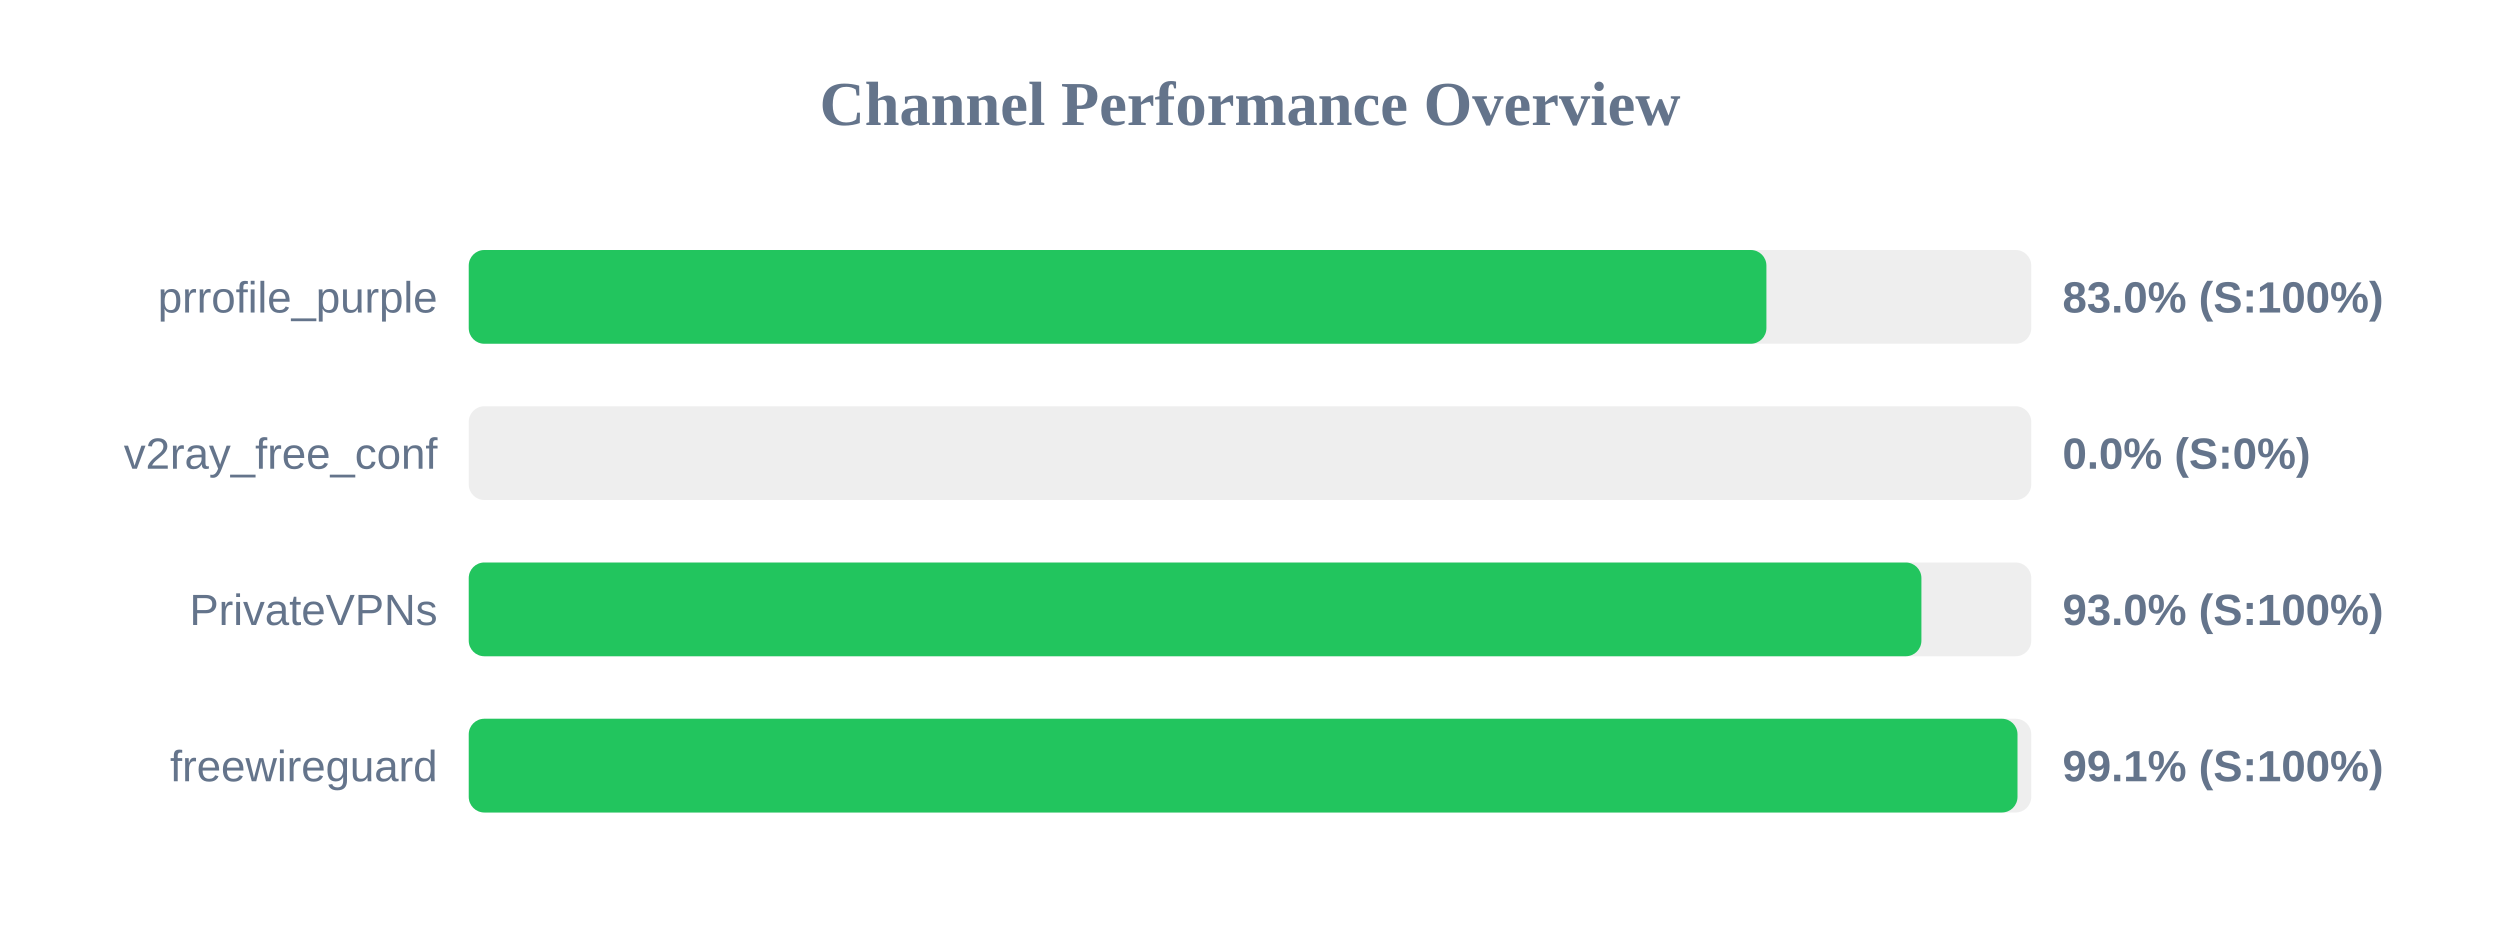
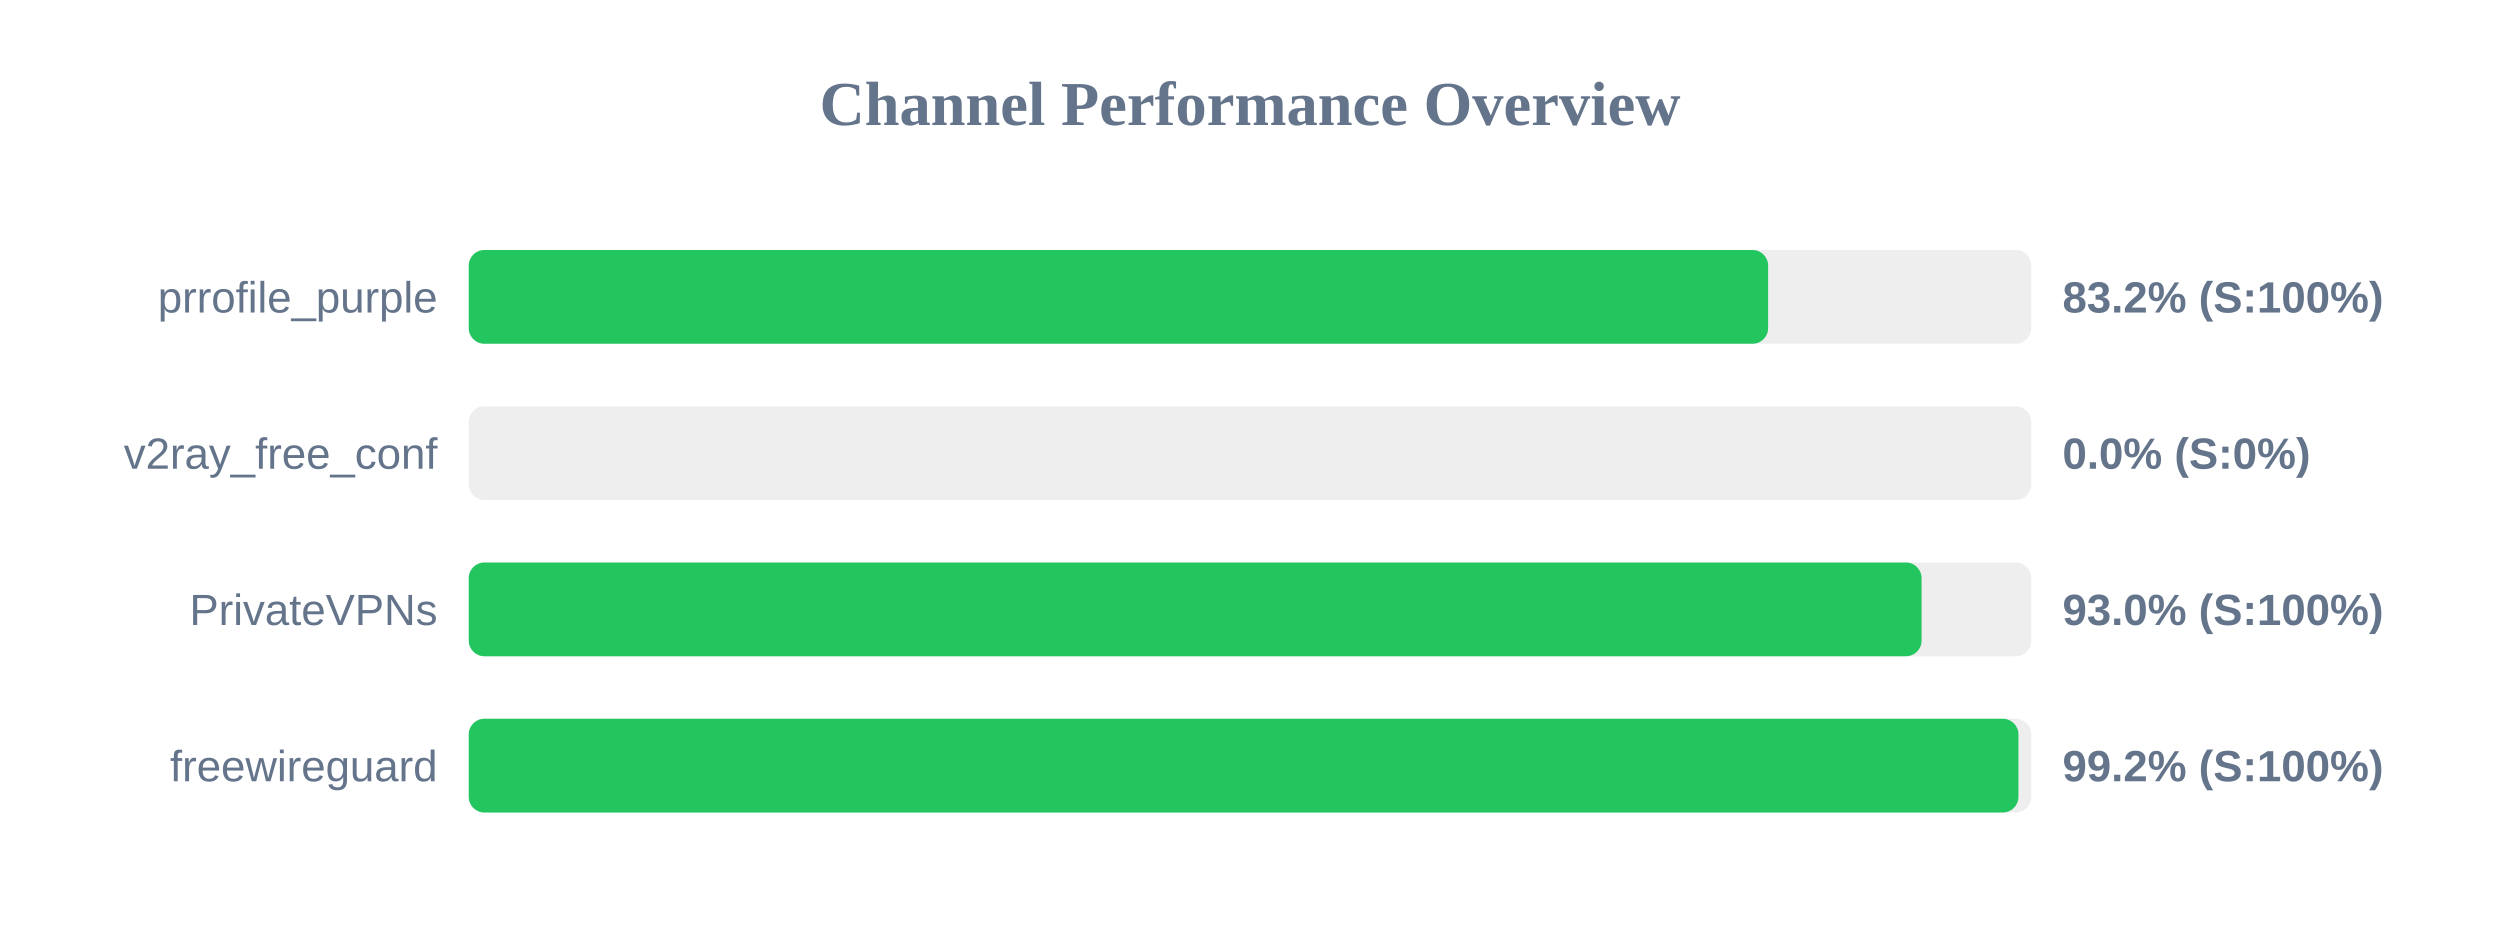
<svg xmlns="http://www.w3.org/2000/svg" width="800" height="300" version="1.1">
  <style>
        .row { font: 14px Arial; fill: #64748b; }
        .score { font: bold 14px Arial; fill: #64748b; }
    </style>
  <text x="400" y="40" text-anchor="middle" font-size="20px" font-weight="bold" fill="#64748b">Channel Performance Overview</text>
  <rect x="150" y="80" width="500" height="30" fill="#eee" rx="5" />
-   <rect x="150" y="80" width="415.25" height="30" fill="#22c55e" rx="5" />
+   <rect x="150" y="80" width="415.8" height="30" fill="#22c55e" rx="5" />
  <text x="140" y="100" text-anchor="end" class="row">prrofile_purple</text>
-   <text x="660" y="100" text-anchor="start" class="score">83.0% (S:100%)</text>
+   <text x="660" y="100" text-anchor="start" class="score">83.2% (S:100%)</text>
  <rect x="150" y="130" width="500" height="30" fill="#eee" rx="5" />
  <rect x="150" y="130" width="0.0" height="30" fill="#ef4444" rx="5" />
  <text x="140" y="150" text-anchor="end" class="row">v2ray_free_conf</text>
  <text x="660" y="150" text-anchor="start" class="score">0.0% (S:0%)</text>
  <rect x="150" y="180" width="500" height="30" fill="#eee" rx="5" />
-   <rect x="150" y="180" width="464.85" height="30" fill="#22c55e" rx="5" />
+   <rect x="150" y="180" width="464.9" height="30" fill="#22c55e" rx="5" />
  <text x="140" y="200" text-anchor="end" class="row">PrivateVPNs</text>
  <text x="660" y="200" text-anchor="start" class="score">93.0% (S:100%)</text>
  <rect x="150" y="230" width="500" height="30" fill="#eee" rx="5" />
-   <rect x="150" y="230" width="495.6" height="30" fill="#22c55e" rx="5" />
+   <rect x="150" y="230" width="495.9" height="30" fill="#22c55e" rx="5" />
  <text x="140" y="250" text-anchor="end" class="row">freewireguard</text>
-   <text x="660" y="250" text-anchor="start" class="score">99.1% (S:100%)</text>
+   <text x="660" y="250" text-anchor="start" class="score">99.2% (S:100%)</text>
</svg>
